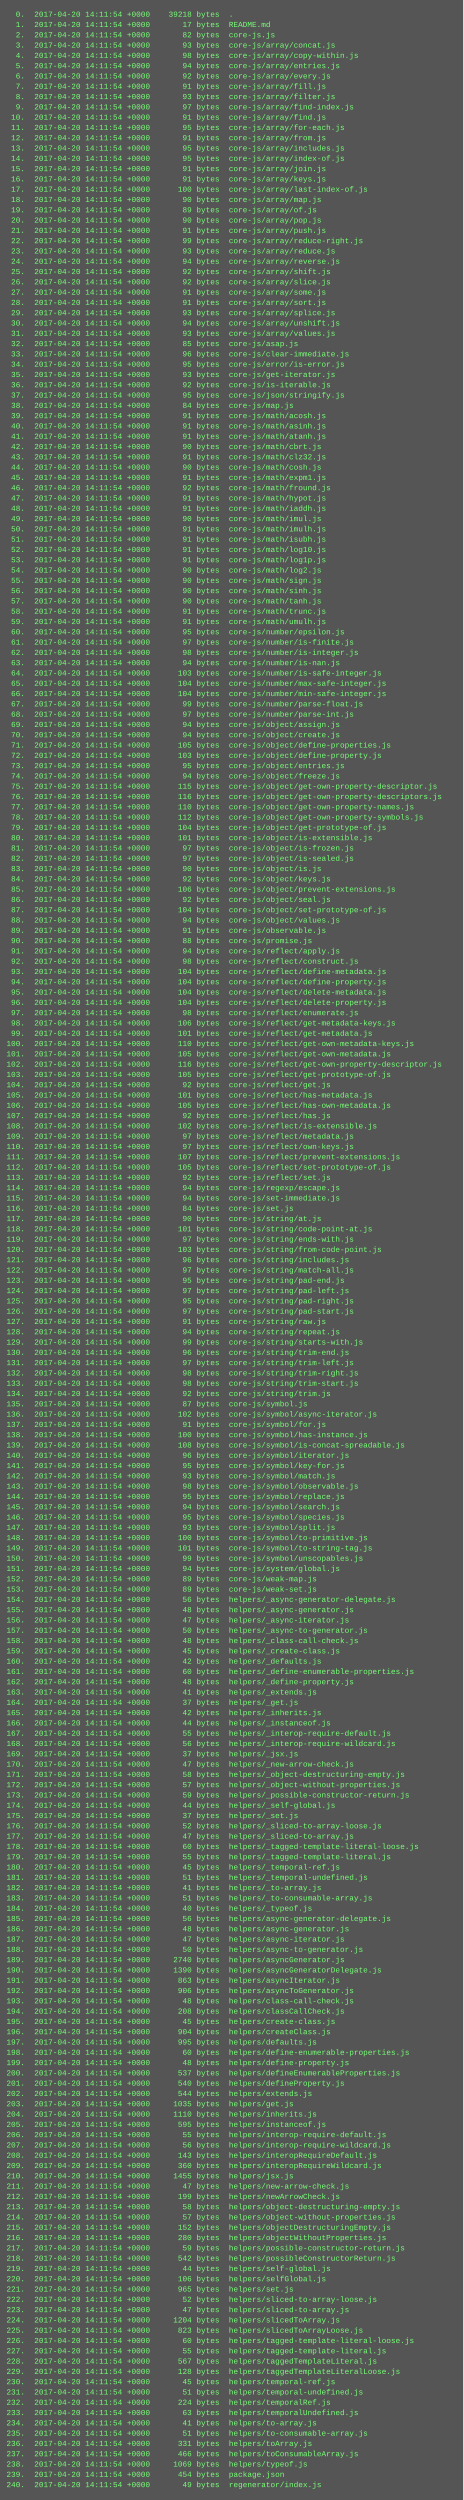
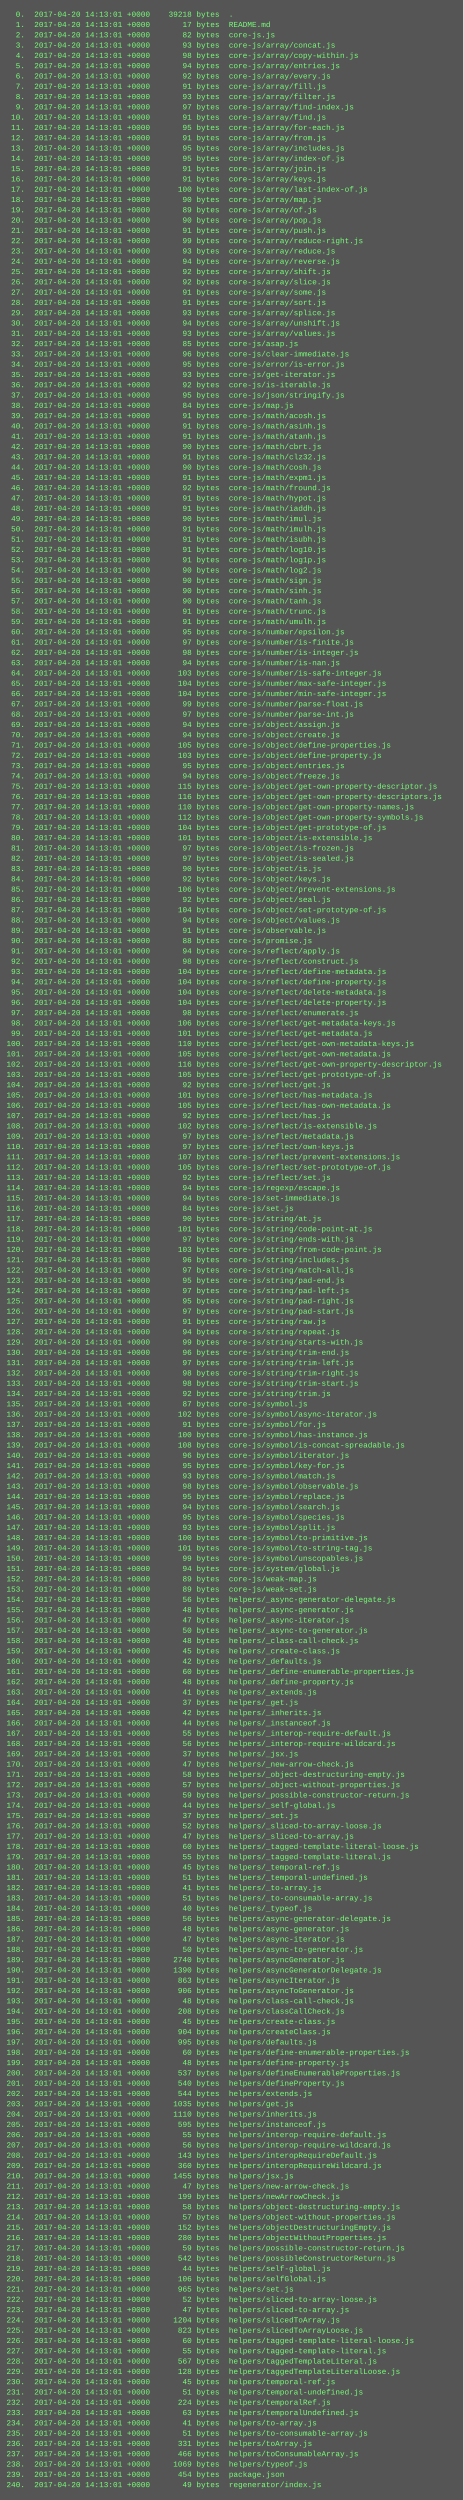
<svg xmlns="http://www.w3.org/2000/svg" height="3886" width="720">
  <rect height="3886" fill="#555" width="720" />
  <text fill="#7f7" font-family="Courier New" font-size="12" xml:space="preserve">
-     <tspan x="10" y="26">  0.  2017-04-20 14:11:54 +0000    39218 bytes  .</tspan>
-     <tspan x="10" y="42">  1.  2017-04-20 14:11:54 +0000       17 bytes  README.md</tspan>
-     <tspan x="10" y="58">  2.  2017-04-20 14:11:54 +0000       82 bytes  core-js.js</tspan>
-     <tspan x="10" y="74">  3.  2017-04-20 14:11:54 +0000       93 bytes  core-js/array/concat.js</tspan>
-     <tspan x="10" y="90">  4.  2017-04-20 14:11:54 +0000       98 bytes  core-js/array/copy-within.js</tspan>
-     <tspan x="10" y="106">  5.  2017-04-20 14:11:54 +0000       94 bytes  core-js/array/entries.js</tspan>
-     <tspan x="10" y="122">  6.  2017-04-20 14:11:54 +0000       92 bytes  core-js/array/every.js</tspan>
-     <tspan x="10" y="138">  7.  2017-04-20 14:11:54 +0000       91 bytes  core-js/array/fill.js</tspan>
-     <tspan x="10" y="154">  8.  2017-04-20 14:11:54 +0000       93 bytes  core-js/array/filter.js</tspan>
-     <tspan x="10" y="170">  9.  2017-04-20 14:11:54 +0000       97 bytes  core-js/array/find-index.js</tspan>
-     <tspan x="10" y="186"> 10.  2017-04-20 14:11:54 +0000       91 bytes  core-js/array/find.js</tspan>
-     <tspan x="10" y="202"> 11.  2017-04-20 14:11:54 +0000       95 bytes  core-js/array/for-each.js</tspan>
-     <tspan x="10" y="218"> 12.  2017-04-20 14:11:54 +0000       91 bytes  core-js/array/from.js</tspan>
-     <tspan x="10" y="234"> 13.  2017-04-20 14:11:54 +0000       95 bytes  core-js/array/includes.js</tspan>
-     <tspan x="10" y="250"> 14.  2017-04-20 14:11:54 +0000       95 bytes  core-js/array/index-of.js</tspan>
-     <tspan x="10" y="266"> 15.  2017-04-20 14:11:54 +0000       91 bytes  core-js/array/join.js</tspan>
-     <tspan x="10" y="282"> 16.  2017-04-20 14:11:54 +0000       91 bytes  core-js/array/keys.js</tspan>
-     <tspan x="10" y="298"> 17.  2017-04-20 14:11:54 +0000      100 bytes  core-js/array/last-index-of.js</tspan>
-     <tspan x="10" y="314"> 18.  2017-04-20 14:11:54 +0000       90 bytes  core-js/array/map.js</tspan>
-     <tspan x="10" y="330"> 19.  2017-04-20 14:11:54 +0000       89 bytes  core-js/array/of.js</tspan>
-     <tspan x="10" y="346"> 20.  2017-04-20 14:11:54 +0000       90 bytes  core-js/array/pop.js</tspan>
-     <tspan x="10" y="362"> 21.  2017-04-20 14:11:54 +0000       91 bytes  core-js/array/push.js</tspan>
-     <tspan x="10" y="378"> 22.  2017-04-20 14:11:54 +0000       99 bytes  core-js/array/reduce-right.js</tspan>
-     <tspan x="10" y="394"> 23.  2017-04-20 14:11:54 +0000       93 bytes  core-js/array/reduce.js</tspan>
-     <tspan x="10" y="410"> 24.  2017-04-20 14:11:54 +0000       94 bytes  core-js/array/reverse.js</tspan>
-     <tspan x="10" y="426"> 25.  2017-04-20 14:11:54 +0000       92 bytes  core-js/array/shift.js</tspan>
-     <tspan x="10" y="442"> 26.  2017-04-20 14:11:54 +0000       92 bytes  core-js/array/slice.js</tspan>
-     <tspan x="10" y="458"> 27.  2017-04-20 14:11:54 +0000       91 bytes  core-js/array/some.js</tspan>
-     <tspan x="10" y="474"> 28.  2017-04-20 14:11:54 +0000       91 bytes  core-js/array/sort.js</tspan>
-     <tspan x="10" y="490"> 29.  2017-04-20 14:11:54 +0000       93 bytes  core-js/array/splice.js</tspan>
-     <tspan x="10" y="506"> 30.  2017-04-20 14:11:54 +0000       94 bytes  core-js/array/unshift.js</tspan>
-     <tspan x="10" y="522"> 31.  2017-04-20 14:11:54 +0000       93 bytes  core-js/array/values.js</tspan>
-     <tspan x="10" y="538"> 32.  2017-04-20 14:11:54 +0000       85 bytes  core-js/asap.js</tspan>
-     <tspan x="10" y="554"> 33.  2017-04-20 14:11:54 +0000       96 bytes  core-js/clear-immediate.js</tspan>
-     <tspan x="10" y="570"> 34.  2017-04-20 14:11:54 +0000       95 bytes  core-js/error/is-error.js</tspan>
-     <tspan x="10" y="586"> 35.  2017-04-20 14:11:54 +0000       93 bytes  core-js/get-iterator.js</tspan>
-     <tspan x="10" y="602"> 36.  2017-04-20 14:11:54 +0000       92 bytes  core-js/is-iterable.js</tspan>
-     <tspan x="10" y="618"> 37.  2017-04-20 14:11:54 +0000       95 bytes  core-js/json/stringify.js</tspan>
-     <tspan x="10" y="634"> 38.  2017-04-20 14:11:54 +0000       84 bytes  core-js/map.js</tspan>
-     <tspan x="10" y="650"> 39.  2017-04-20 14:11:54 +0000       91 bytes  core-js/math/acosh.js</tspan>
-     <tspan x="10" y="666"> 40.  2017-04-20 14:11:54 +0000       91 bytes  core-js/math/asinh.js</tspan>
-     <tspan x="10" y="682"> 41.  2017-04-20 14:11:54 +0000       91 bytes  core-js/math/atanh.js</tspan>
-     <tspan x="10" y="698"> 42.  2017-04-20 14:11:54 +0000       90 bytes  core-js/math/cbrt.js</tspan>
-     <tspan x="10" y="714"> 43.  2017-04-20 14:11:54 +0000       91 bytes  core-js/math/clz32.js</tspan>
-     <tspan x="10" y="730"> 44.  2017-04-20 14:11:54 +0000       90 bytes  core-js/math/cosh.js</tspan>
-     <tspan x="10" y="746"> 45.  2017-04-20 14:11:54 +0000       91 bytes  core-js/math/expm1.js</tspan>
-     <tspan x="10" y="762"> 46.  2017-04-20 14:11:54 +0000       92 bytes  core-js/math/fround.js</tspan>
-     <tspan x="10" y="778"> 47.  2017-04-20 14:11:54 +0000       91 bytes  core-js/math/hypot.js</tspan>
-     <tspan x="10" y="794"> 48.  2017-04-20 14:11:54 +0000       91 bytes  core-js/math/iaddh.js</tspan>
-     <tspan x="10" y="810"> 49.  2017-04-20 14:11:54 +0000       90 bytes  core-js/math/imul.js</tspan>
-     <tspan x="10" y="826"> 50.  2017-04-20 14:11:54 +0000       91 bytes  core-js/math/imulh.js</tspan>
-     <tspan x="10" y="842"> 51.  2017-04-20 14:11:54 +0000       91 bytes  core-js/math/isubh.js</tspan>
-     <tspan x="10" y="858"> 52.  2017-04-20 14:11:54 +0000       91 bytes  core-js/math/log10.js</tspan>
-     <tspan x="10" y="874"> 53.  2017-04-20 14:11:54 +0000       91 bytes  core-js/math/log1p.js</tspan>
-     <tspan x="10" y="890"> 54.  2017-04-20 14:11:54 +0000       90 bytes  core-js/math/log2.js</tspan>
-     <tspan x="10" y="906"> 55.  2017-04-20 14:11:54 +0000       90 bytes  core-js/math/sign.js</tspan>
-     <tspan x="10" y="922"> 56.  2017-04-20 14:11:54 +0000       90 bytes  core-js/math/sinh.js</tspan>
-     <tspan x="10" y="938"> 57.  2017-04-20 14:11:54 +0000       90 bytes  core-js/math/tanh.js</tspan>
-     <tspan x="10" y="954"> 58.  2017-04-20 14:11:54 +0000       91 bytes  core-js/math/trunc.js</tspan>
-     <tspan x="10" y="970"> 59.  2017-04-20 14:11:54 +0000       91 bytes  core-js/math/umulh.js</tspan>
-     <tspan x="10" y="986"> 60.  2017-04-20 14:11:54 +0000       95 bytes  core-js/number/epsilon.js</tspan>
-     <tspan x="10" y="1002"> 61.  2017-04-20 14:11:54 +0000       97 bytes  core-js/number/is-finite.js</tspan>
-     <tspan x="10" y="1018"> 62.  2017-04-20 14:11:54 +0000       98 bytes  core-js/number/is-integer.js</tspan>
-     <tspan x="10" y="1034"> 63.  2017-04-20 14:11:54 +0000       94 bytes  core-js/number/is-nan.js</tspan>
-     <tspan x="10" y="1050"> 64.  2017-04-20 14:11:54 +0000      103 bytes  core-js/number/is-safe-integer.js</tspan>
-     <tspan x="10" y="1066"> 65.  2017-04-20 14:11:54 +0000      104 bytes  core-js/number/max-safe-integer.js</tspan>
-     <tspan x="10" y="1082"> 66.  2017-04-20 14:11:54 +0000      104 bytes  core-js/number/min-safe-integer.js</tspan>
-     <tspan x="10" y="1098"> 67.  2017-04-20 14:11:54 +0000       99 bytes  core-js/number/parse-float.js</tspan>
-     <tspan x="10" y="1114"> 68.  2017-04-20 14:11:54 +0000       97 bytes  core-js/number/parse-int.js</tspan>
-     <tspan x="10" y="1130"> 69.  2017-04-20 14:11:54 +0000       94 bytes  core-js/object/assign.js</tspan>
-     <tspan x="10" y="1146"> 70.  2017-04-20 14:11:54 +0000       94 bytes  core-js/object/create.js</tspan>
-     <tspan x="10" y="1162"> 71.  2017-04-20 14:11:54 +0000      105 bytes  core-js/object/define-properties.js</tspan>
-     <tspan x="10" y="1178"> 72.  2017-04-20 14:11:54 +0000      103 bytes  core-js/object/define-property.js</tspan>
-     <tspan x="10" y="1194"> 73.  2017-04-20 14:11:54 +0000       95 bytes  core-js/object/entries.js</tspan>
-     <tspan x="10" y="1210"> 74.  2017-04-20 14:11:54 +0000       94 bytes  core-js/object/freeze.js</tspan>
-     <tspan x="10" y="1226"> 75.  2017-04-20 14:11:54 +0000      115 bytes  core-js/object/get-own-property-descriptor.js</tspan>
-     <tspan x="10" y="1242"> 76.  2017-04-20 14:11:54 +0000      116 bytes  core-js/object/get-own-property-descriptors.js</tspan>
-     <tspan x="10" y="1258"> 77.  2017-04-20 14:11:54 +0000      110 bytes  core-js/object/get-own-property-names.js</tspan>
-     <tspan x="10" y="1274"> 78.  2017-04-20 14:11:54 +0000      112 bytes  core-js/object/get-own-property-symbols.js</tspan>
-     <tspan x="10" y="1290"> 79.  2017-04-20 14:11:54 +0000      104 bytes  core-js/object/get-prototype-of.js</tspan>
-     <tspan x="10" y="1306"> 80.  2017-04-20 14:11:54 +0000      101 bytes  core-js/object/is-extensible.js</tspan>
-     <tspan x="10" y="1322"> 81.  2017-04-20 14:11:54 +0000       97 bytes  core-js/object/is-frozen.js</tspan>
-     <tspan x="10" y="1338"> 82.  2017-04-20 14:11:54 +0000       97 bytes  core-js/object/is-sealed.js</tspan>
-     <tspan x="10" y="1354"> 83.  2017-04-20 14:11:54 +0000       90 bytes  core-js/object/is.js</tspan>
-     <tspan x="10" y="1370"> 84.  2017-04-20 14:11:54 +0000       92 bytes  core-js/object/keys.js</tspan>
-     <tspan x="10" y="1386"> 85.  2017-04-20 14:11:54 +0000      106 bytes  core-js/object/prevent-extensions.js</tspan>
-     <tspan x="10" y="1402"> 86.  2017-04-20 14:11:54 +0000       92 bytes  core-js/object/seal.js</tspan>
-     <tspan x="10" y="1418"> 87.  2017-04-20 14:11:54 +0000      104 bytes  core-js/object/set-prototype-of.js</tspan>
-     <tspan x="10" y="1434"> 88.  2017-04-20 14:11:54 +0000       94 bytes  core-js/object/values.js</tspan>
-     <tspan x="10" y="1450"> 89.  2017-04-20 14:11:54 +0000       91 bytes  core-js/observable.js</tspan>
-     <tspan x="10" y="1466"> 90.  2017-04-20 14:11:54 +0000       88 bytes  core-js/promise.js</tspan>
-     <tspan x="10" y="1482"> 91.  2017-04-20 14:11:54 +0000       94 bytes  core-js/reflect/apply.js</tspan>
-     <tspan x="10" y="1498"> 92.  2017-04-20 14:11:54 +0000       98 bytes  core-js/reflect/construct.js</tspan>
-     <tspan x="10" y="1514"> 93.  2017-04-20 14:11:54 +0000      104 bytes  core-js/reflect/define-metadata.js</tspan>
-     <tspan x="10" y="1530"> 94.  2017-04-20 14:11:54 +0000      104 bytes  core-js/reflect/define-property.js</tspan>
-     <tspan x="10" y="1546"> 95.  2017-04-20 14:11:54 +0000      104 bytes  core-js/reflect/delete-metadata.js</tspan>
-     <tspan x="10" y="1562"> 96.  2017-04-20 14:11:54 +0000      104 bytes  core-js/reflect/delete-property.js</tspan>
-     <tspan x="10" y="1578"> 97.  2017-04-20 14:11:54 +0000       98 bytes  core-js/reflect/enumerate.js</tspan>
-     <tspan x="10" y="1594"> 98.  2017-04-20 14:11:54 +0000      106 bytes  core-js/reflect/get-metadata-keys.js</tspan>
-     <tspan x="10" y="1610"> 99.  2017-04-20 14:11:54 +0000      101 bytes  core-js/reflect/get-metadata.js</tspan>
-     <tspan x="10" y="1626">100.  2017-04-20 14:11:54 +0000      110 bytes  core-js/reflect/get-own-metadata-keys.js</tspan>
-     <tspan x="10" y="1642">101.  2017-04-20 14:11:54 +0000      105 bytes  core-js/reflect/get-own-metadata.js</tspan>
-     <tspan x="10" y="1658">102.  2017-04-20 14:11:54 +0000      116 bytes  core-js/reflect/get-own-property-descriptor.js</tspan>
-     <tspan x="10" y="1674">103.  2017-04-20 14:11:54 +0000      105 bytes  core-js/reflect/get-prototype-of.js</tspan>
-     <tspan x="10" y="1690">104.  2017-04-20 14:11:54 +0000       92 bytes  core-js/reflect/get.js</tspan>
-     <tspan x="10" y="1706">105.  2017-04-20 14:11:54 +0000      101 bytes  core-js/reflect/has-metadata.js</tspan>
-     <tspan x="10" y="1722">106.  2017-04-20 14:11:54 +0000      105 bytes  core-js/reflect/has-own-metadata.js</tspan>
-     <tspan x="10" y="1738">107.  2017-04-20 14:11:54 +0000       92 bytes  core-js/reflect/has.js</tspan>
-     <tspan x="10" y="1754">108.  2017-04-20 14:11:54 +0000      102 bytes  core-js/reflect/is-extensible.js</tspan>
-     <tspan x="10" y="1770">109.  2017-04-20 14:11:54 +0000       97 bytes  core-js/reflect/metadata.js</tspan>
-     <tspan x="10" y="1786">110.  2017-04-20 14:11:54 +0000       97 bytes  core-js/reflect/own-keys.js</tspan>
-     <tspan x="10" y="1802">111.  2017-04-20 14:11:54 +0000      107 bytes  core-js/reflect/prevent-extensions.js</tspan>
-     <tspan x="10" y="1818">112.  2017-04-20 14:11:54 +0000      105 bytes  core-js/reflect/set-prototype-of.js</tspan>
-     <tspan x="10" y="1834">113.  2017-04-20 14:11:54 +0000       92 bytes  core-js/reflect/set.js</tspan>
-     <tspan x="10" y="1850">114.  2017-04-20 14:11:54 +0000       94 bytes  core-js/regexp/escape.js</tspan>
-     <tspan x="10" y="1866">115.  2017-04-20 14:11:54 +0000       94 bytes  core-js/set-immediate.js</tspan>
-     <tspan x="10" y="1882">116.  2017-04-20 14:11:54 +0000       84 bytes  core-js/set.js</tspan>
-     <tspan x="10" y="1898">117.  2017-04-20 14:11:54 +0000       90 bytes  core-js/string/at.js</tspan>
-     <tspan x="10" y="1914">118.  2017-04-20 14:11:54 +0000      101 bytes  core-js/string/code-point-at.js</tspan>
-     <tspan x="10" y="1930">119.  2017-04-20 14:11:54 +0000       97 bytes  core-js/string/ends-with.js</tspan>
-     <tspan x="10" y="1946">120.  2017-04-20 14:11:54 +0000      103 bytes  core-js/string/from-code-point.js</tspan>
-     <tspan x="10" y="1962">121.  2017-04-20 14:11:54 +0000       96 bytes  core-js/string/includes.js</tspan>
-     <tspan x="10" y="1978">122.  2017-04-20 14:11:54 +0000       97 bytes  core-js/string/match-all.js</tspan>
-     <tspan x="10" y="1994">123.  2017-04-20 14:11:54 +0000       95 bytes  core-js/string/pad-end.js</tspan>
-     <tspan x="10" y="2010">124.  2017-04-20 14:11:54 +0000       97 bytes  core-js/string/pad-left.js</tspan>
-     <tspan x="10" y="2026">125.  2017-04-20 14:11:54 +0000       95 bytes  core-js/string/pad-right.js</tspan>
-     <tspan x="10" y="2042">126.  2017-04-20 14:11:54 +0000       97 bytes  core-js/string/pad-start.js</tspan>
-     <tspan x="10" y="2058">127.  2017-04-20 14:11:54 +0000       91 bytes  core-js/string/raw.js</tspan>
-     <tspan x="10" y="2074">128.  2017-04-20 14:11:54 +0000       94 bytes  core-js/string/repeat.js</tspan>
-     <tspan x="10" y="2090">129.  2017-04-20 14:11:54 +0000       99 bytes  core-js/string/starts-with.js</tspan>
-     <tspan x="10" y="2106">130.  2017-04-20 14:11:54 +0000       96 bytes  core-js/string/trim-end.js</tspan>
-     <tspan x="10" y="2122">131.  2017-04-20 14:11:54 +0000       97 bytes  core-js/string/trim-left.js</tspan>
-     <tspan x="10" y="2138">132.  2017-04-20 14:11:54 +0000       98 bytes  core-js/string/trim-right.js</tspan>
-     <tspan x="10" y="2154">133.  2017-04-20 14:11:54 +0000       98 bytes  core-js/string/trim-start.js</tspan>
-     <tspan x="10" y="2170">134.  2017-04-20 14:11:54 +0000       92 bytes  core-js/string/trim.js</tspan>
-     <tspan x="10" y="2186">135.  2017-04-20 14:11:54 +0000       87 bytes  core-js/symbol.js</tspan>
-     <tspan x="10" y="2202">136.  2017-04-20 14:11:54 +0000      102 bytes  core-js/symbol/async-iterator.js</tspan>
-     <tspan x="10" y="2218">137.  2017-04-20 14:11:54 +0000       91 bytes  core-js/symbol/for.js</tspan>
-     <tspan x="10" y="2234">138.  2017-04-20 14:11:54 +0000      100 bytes  core-js/symbol/has-instance.js</tspan>
-     <tspan x="10" y="2250">139.  2017-04-20 14:11:54 +0000      108 bytes  core-js/symbol/is-concat-spreadable.js</tspan>
-     <tspan x="10" y="2266">140.  2017-04-20 14:11:54 +0000       96 bytes  core-js/symbol/iterator.js</tspan>
-     <tspan x="10" y="2282">141.  2017-04-20 14:11:54 +0000       95 bytes  core-js/symbol/key-for.js</tspan>
-     <tspan x="10" y="2298">142.  2017-04-20 14:11:54 +0000       93 bytes  core-js/symbol/match.js</tspan>
-     <tspan x="10" y="2314">143.  2017-04-20 14:11:54 +0000       98 bytes  core-js/symbol/observable.js</tspan>
-     <tspan x="10" y="2330">144.  2017-04-20 14:11:54 +0000       95 bytes  core-js/symbol/replace.js</tspan>
-     <tspan x="10" y="2346">145.  2017-04-20 14:11:54 +0000       94 bytes  core-js/symbol/search.js</tspan>
-     <tspan x="10" y="2362">146.  2017-04-20 14:11:54 +0000       95 bytes  core-js/symbol/species.js</tspan>
-     <tspan x="10" y="2378">147.  2017-04-20 14:11:54 +0000       93 bytes  core-js/symbol/split.js</tspan>
-     <tspan x="10" y="2394">148.  2017-04-20 14:11:54 +0000      100 bytes  core-js/symbol/to-primitive.js</tspan>
-     <tspan x="10" y="2410">149.  2017-04-20 14:11:54 +0000      101 bytes  core-js/symbol/to-string-tag.js</tspan>
-     <tspan x="10" y="2426">150.  2017-04-20 14:11:54 +0000       99 bytes  core-js/symbol/unscopables.js</tspan>
-     <tspan x="10" y="2442">151.  2017-04-20 14:11:54 +0000       94 bytes  core-js/system/global.js</tspan>
-     <tspan x="10" y="2458">152.  2017-04-20 14:11:54 +0000       89 bytes  core-js/weak-map.js</tspan>
-     <tspan x="10" y="2474">153.  2017-04-20 14:11:54 +0000       89 bytes  core-js/weak-set.js</tspan>
-     <tspan x="10" y="2490">154.  2017-04-20 14:11:54 +0000       56 bytes  helpers/_async-generator-delegate.js</tspan>
-     <tspan x="10" y="2506">155.  2017-04-20 14:11:54 +0000       48 bytes  helpers/_async-generator.js</tspan>
-     <tspan x="10" y="2522">156.  2017-04-20 14:11:54 +0000       47 bytes  helpers/_async-iterator.js</tspan>
-     <tspan x="10" y="2538">157.  2017-04-20 14:11:54 +0000       50 bytes  helpers/_async-to-generator.js</tspan>
-     <tspan x="10" y="2554">158.  2017-04-20 14:11:54 +0000       48 bytes  helpers/_class-call-check.js</tspan>
-     <tspan x="10" y="2570">159.  2017-04-20 14:11:54 +0000       45 bytes  helpers/_create-class.js</tspan>
-     <tspan x="10" y="2586">160.  2017-04-20 14:11:54 +0000       42 bytes  helpers/_defaults.js</tspan>
-     <tspan x="10" y="2602">161.  2017-04-20 14:11:54 +0000       60 bytes  helpers/_define-enumerable-properties.js</tspan>
-     <tspan x="10" y="2618">162.  2017-04-20 14:11:54 +0000       48 bytes  helpers/_define-property.js</tspan>
-     <tspan x="10" y="2634">163.  2017-04-20 14:11:54 +0000       41 bytes  helpers/_extends.js</tspan>
-     <tspan x="10" y="2650">164.  2017-04-20 14:11:54 +0000       37 bytes  helpers/_get.js</tspan>
-     <tspan x="10" y="2666">165.  2017-04-20 14:11:54 +0000       42 bytes  helpers/_inherits.js</tspan>
-     <tspan x="10" y="2682">166.  2017-04-20 14:11:54 +0000       44 bytes  helpers/_instanceof.js</tspan>
-     <tspan x="10" y="2698">167.  2017-04-20 14:11:54 +0000       55 bytes  helpers/_interop-require-default.js</tspan>
-     <tspan x="10" y="2714">168.  2017-04-20 14:11:54 +0000       56 bytes  helpers/_interop-require-wildcard.js</tspan>
-     <tspan x="10" y="2730">169.  2017-04-20 14:11:54 +0000       37 bytes  helpers/_jsx.js</tspan>
-     <tspan x="10" y="2746">170.  2017-04-20 14:11:54 +0000       47 bytes  helpers/_new-arrow-check.js</tspan>
-     <tspan x="10" y="2762">171.  2017-04-20 14:11:54 +0000       58 bytes  helpers/_object-destructuring-empty.js</tspan>
-     <tspan x="10" y="2778">172.  2017-04-20 14:11:54 +0000       57 bytes  helpers/_object-without-properties.js</tspan>
-     <tspan x="10" y="2794">173.  2017-04-20 14:11:54 +0000       59 bytes  helpers/_possible-constructor-return.js</tspan>
-     <tspan x="10" y="2810">174.  2017-04-20 14:11:54 +0000       44 bytes  helpers/_self-global.js</tspan>
-     <tspan x="10" y="2826">175.  2017-04-20 14:11:54 +0000       37 bytes  helpers/_set.js</tspan>
-     <tspan x="10" y="2842">176.  2017-04-20 14:11:54 +0000       52 bytes  helpers/_sliced-to-array-loose.js</tspan>
-     <tspan x="10" y="2858">177.  2017-04-20 14:11:54 +0000       47 bytes  helpers/_sliced-to-array.js</tspan>
-     <tspan x="10" y="2874">178.  2017-04-20 14:11:54 +0000       60 bytes  helpers/_tagged-template-literal-loose.js</tspan>
-     <tspan x="10" y="2890">179.  2017-04-20 14:11:54 +0000       55 bytes  helpers/_tagged-template-literal.js</tspan>
-     <tspan x="10" y="2906">180.  2017-04-20 14:11:54 +0000       45 bytes  helpers/_temporal-ref.js</tspan>
-     <tspan x="10" y="2922">181.  2017-04-20 14:11:54 +0000       51 bytes  helpers/_temporal-undefined.js</tspan>
-     <tspan x="10" y="2938">182.  2017-04-20 14:11:54 +0000       41 bytes  helpers/_to-array.js</tspan>
-     <tspan x="10" y="2954">183.  2017-04-20 14:11:54 +0000       51 bytes  helpers/_to-consumable-array.js</tspan>
-     <tspan x="10" y="2970">184.  2017-04-20 14:11:54 +0000       40 bytes  helpers/_typeof.js</tspan>
-     <tspan x="10" y="2986">185.  2017-04-20 14:11:54 +0000       56 bytes  helpers/async-generator-delegate.js</tspan>
-     <tspan x="10" y="3002">186.  2017-04-20 14:11:54 +0000       48 bytes  helpers/async-generator.js</tspan>
-     <tspan x="10" y="3018">187.  2017-04-20 14:11:54 +0000       47 bytes  helpers/async-iterator.js</tspan>
-     <tspan x="10" y="3034">188.  2017-04-20 14:11:54 +0000       50 bytes  helpers/async-to-generator.js</tspan>
-     <tspan x="10" y="3050">189.  2017-04-20 14:11:54 +0000     2740 bytes  helpers/asyncGenerator.js</tspan>
-     <tspan x="10" y="3066">190.  2017-04-20 14:11:54 +0000     1390 bytes  helpers/asyncGeneratorDelegate.js</tspan>
-     <tspan x="10" y="3082">191.  2017-04-20 14:11:54 +0000      863 bytes  helpers/asyncIterator.js</tspan>
-     <tspan x="10" y="3098">192.  2017-04-20 14:11:54 +0000      906 bytes  helpers/asyncToGenerator.js</tspan>
-     <tspan x="10" y="3114">193.  2017-04-20 14:11:54 +0000       48 bytes  helpers/class-call-check.js</tspan>
-     <tspan x="10" y="3130">194.  2017-04-20 14:11:54 +0000      208 bytes  helpers/classCallCheck.js</tspan>
-     <tspan x="10" y="3146">195.  2017-04-20 14:11:54 +0000       45 bytes  helpers/create-class.js</tspan>
-     <tspan x="10" y="3162">196.  2017-04-20 14:11:54 +0000      904 bytes  helpers/createClass.js</tspan>
-     <tspan x="10" y="3178">197.  2017-04-20 14:11:54 +0000      995 bytes  helpers/defaults.js</tspan>
-     <tspan x="10" y="3194">198.  2017-04-20 14:11:54 +0000       60 bytes  helpers/define-enumerable-properties.js</tspan>
-     <tspan x="10" y="3210">199.  2017-04-20 14:11:54 +0000       48 bytes  helpers/define-property.js</tspan>
-     <tspan x="10" y="3226">200.  2017-04-20 14:11:54 +0000      537 bytes  helpers/defineEnumerableProperties.js</tspan>
-     <tspan x="10" y="3242">201.  2017-04-20 14:11:54 +0000      540 bytes  helpers/defineProperty.js</tspan>
-     <tspan x="10" y="3258">202.  2017-04-20 14:11:54 +0000      544 bytes  helpers/extends.js</tspan>
-     <tspan x="10" y="3274">203.  2017-04-20 14:11:54 +0000     1035 bytes  helpers/get.js</tspan>
-     <tspan x="10" y="3290">204.  2017-04-20 14:11:54 +0000     1110 bytes  helpers/inherits.js</tspan>
-     <tspan x="10" y="3306">205.  2017-04-20 14:11:54 +0000      595 bytes  helpers/instanceof.js</tspan>
-     <tspan x="10" y="3322">206.  2017-04-20 14:11:54 +0000       55 bytes  helpers/interop-require-default.js</tspan>
-     <tspan x="10" y="3338">207.  2017-04-20 14:11:54 +0000       56 bytes  helpers/interop-require-wildcard.js</tspan>
-     <tspan x="10" y="3354">208.  2017-04-20 14:11:54 +0000      143 bytes  helpers/interopRequireDefault.js</tspan>
-     <tspan x="10" y="3370">209.  2017-04-20 14:11:54 +0000      360 bytes  helpers/interopRequireWildcard.js</tspan>
-     <tspan x="10" y="3386">210.  2017-04-20 14:11:54 +0000     1455 bytes  helpers/jsx.js</tspan>
-     <tspan x="10" y="3402">211.  2017-04-20 14:11:54 +0000       47 bytes  helpers/new-arrow-check.js</tspan>
-     <tspan x="10" y="3418">212.  2017-04-20 14:11:54 +0000      199 bytes  helpers/newArrowCheck.js</tspan>
-     <tspan x="10" y="3434">213.  2017-04-20 14:11:54 +0000       58 bytes  helpers/object-destructuring-empty.js</tspan>
-     <tspan x="10" y="3450">214.  2017-04-20 14:11:54 +0000       57 bytes  helpers/object-without-properties.js</tspan>
-     <tspan x="10" y="3466">215.  2017-04-20 14:11:54 +0000      152 bytes  helpers/objectDestructuringEmpty.js</tspan>
-     <tspan x="10" y="3482">216.  2017-04-20 14:11:54 +0000      280 bytes  helpers/objectWithoutProperties.js</tspan>
-     <tspan x="10" y="3498">217.  2017-04-20 14:11:54 +0000       59 bytes  helpers/possible-constructor-return.js</tspan>
-     <tspan x="10" y="3514">218.  2017-04-20 14:11:54 +0000      542 bytes  helpers/possibleConstructorReturn.js</tspan>
-     <tspan x="10" y="3530">219.  2017-04-20 14:11:54 +0000       44 bytes  helpers/self-global.js</tspan>
-     <tspan x="10" y="3546">220.  2017-04-20 14:11:54 +0000      106 bytes  helpers/selfGlobal.js</tspan>
-     <tspan x="10" y="3562">221.  2017-04-20 14:11:54 +0000      965 bytes  helpers/set.js</tspan>
-     <tspan x="10" y="3578">222.  2017-04-20 14:11:54 +0000       52 bytes  helpers/sliced-to-array-loose.js</tspan>
-     <tspan x="10" y="3594">223.  2017-04-20 14:11:54 +0000       47 bytes  helpers/sliced-to-array.js</tspan>
-     <tspan x="10" y="3610">224.  2017-04-20 14:11:54 +0000     1204 bytes  helpers/slicedToArray.js</tspan>
-     <tspan x="10" y="3626">225.  2017-04-20 14:11:54 +0000      823 bytes  helpers/slicedToArrayLoose.js</tspan>
-     <tspan x="10" y="3642">226.  2017-04-20 14:11:54 +0000       60 bytes  helpers/tagged-template-literal-loose.js</tspan>
-     <tspan x="10" y="3658">227.  2017-04-20 14:11:54 +0000       55 bytes  helpers/tagged-template-literal.js</tspan>
-     <tspan x="10" y="3674">228.  2017-04-20 14:11:54 +0000      567 bytes  helpers/taggedTemplateLiteral.js</tspan>
-     <tspan x="10" y="3690">229.  2017-04-20 14:11:54 +0000      128 bytes  helpers/taggedTemplateLiteralLoose.js</tspan>
-     <tspan x="10" y="3706">230.  2017-04-20 14:11:54 +0000       45 bytes  helpers/temporal-ref.js</tspan>
-     <tspan x="10" y="3722">231.  2017-04-20 14:11:54 +0000       51 bytes  helpers/temporal-undefined.js</tspan>
-     <tspan x="10" y="3738">232.  2017-04-20 14:11:54 +0000      224 bytes  helpers/temporalRef.js</tspan>
-     <tspan x="10" y="3754">233.  2017-04-20 14:11:54 +0000       63 bytes  helpers/temporalUndefined.js</tspan>
-     <tspan x="10" y="3770">234.  2017-04-20 14:11:54 +0000       41 bytes  helpers/to-array.js</tspan>
-     <tspan x="10" y="3786">235.  2017-04-20 14:11:54 +0000       51 bytes  helpers/to-consumable-array.js</tspan>
-     <tspan x="10" y="3802">236.  2017-04-20 14:11:54 +0000      331 bytes  helpers/toArray.js</tspan>
-     <tspan x="10" y="3818">237.  2017-04-20 14:11:54 +0000      466 bytes  helpers/toConsumableArray.js</tspan>
-     <tspan x="10" y="3834">238.  2017-04-20 14:11:54 +0000     1069 bytes  helpers/typeof.js</tspan>
-     <tspan x="10" y="3850">239.  2017-04-20 14:11:54 +0000      454 bytes  package.json</tspan>
-     <tspan x="10" y="3866">240.  2017-04-20 14:11:54 +0000       49 bytes  regenerator/index.js</tspan>
+     <tspan x="10" y="26">  0.  2017-04-20 14:13:01 +0000    39218 bytes  .</tspan>
+     <tspan x="10" y="42">  1.  2017-04-20 14:13:01 +0000       17 bytes  README.md</tspan>
+     <tspan x="10" y="58">  2.  2017-04-20 14:13:01 +0000       82 bytes  core-js.js</tspan>
+     <tspan x="10" y="74">  3.  2017-04-20 14:13:01 +0000       93 bytes  core-js/array/concat.js</tspan>
+     <tspan x="10" y="90">  4.  2017-04-20 14:13:01 +0000       98 bytes  core-js/array/copy-within.js</tspan>
+     <tspan x="10" y="106">  5.  2017-04-20 14:13:01 +0000       94 bytes  core-js/array/entries.js</tspan>
+     <tspan x="10" y="122">  6.  2017-04-20 14:13:01 +0000       92 bytes  core-js/array/every.js</tspan>
+     <tspan x="10" y="138">  7.  2017-04-20 14:13:01 +0000       91 bytes  core-js/array/fill.js</tspan>
+     <tspan x="10" y="154">  8.  2017-04-20 14:13:01 +0000       93 bytes  core-js/array/filter.js</tspan>
+     <tspan x="10" y="170">  9.  2017-04-20 14:13:01 +0000       97 bytes  core-js/array/find-index.js</tspan>
+     <tspan x="10" y="186"> 10.  2017-04-20 14:13:01 +0000       91 bytes  core-js/array/find.js</tspan>
+     <tspan x="10" y="202"> 11.  2017-04-20 14:13:01 +0000       95 bytes  core-js/array/for-each.js</tspan>
+     <tspan x="10" y="218"> 12.  2017-04-20 14:13:01 +0000       91 bytes  core-js/array/from.js</tspan>
+     <tspan x="10" y="234"> 13.  2017-04-20 14:13:01 +0000       95 bytes  core-js/array/includes.js</tspan>
+     <tspan x="10" y="250"> 14.  2017-04-20 14:13:01 +0000       95 bytes  core-js/array/index-of.js</tspan>
+     <tspan x="10" y="266"> 15.  2017-04-20 14:13:01 +0000       91 bytes  core-js/array/join.js</tspan>
+     <tspan x="10" y="282"> 16.  2017-04-20 14:13:01 +0000       91 bytes  core-js/array/keys.js</tspan>
+     <tspan x="10" y="298"> 17.  2017-04-20 14:13:01 +0000      100 bytes  core-js/array/last-index-of.js</tspan>
+     <tspan x="10" y="314"> 18.  2017-04-20 14:13:01 +0000       90 bytes  core-js/array/map.js</tspan>
+     <tspan x="10" y="330"> 19.  2017-04-20 14:13:01 +0000       89 bytes  core-js/array/of.js</tspan>
+     <tspan x="10" y="346"> 20.  2017-04-20 14:13:01 +0000       90 bytes  core-js/array/pop.js</tspan>
+     <tspan x="10" y="362"> 21.  2017-04-20 14:13:01 +0000       91 bytes  core-js/array/push.js</tspan>
+     <tspan x="10" y="378"> 22.  2017-04-20 14:13:01 +0000       99 bytes  core-js/array/reduce-right.js</tspan>
+     <tspan x="10" y="394"> 23.  2017-04-20 14:13:01 +0000       93 bytes  core-js/array/reduce.js</tspan>
+     <tspan x="10" y="410"> 24.  2017-04-20 14:13:01 +0000       94 bytes  core-js/array/reverse.js</tspan>
+     <tspan x="10" y="426"> 25.  2017-04-20 14:13:01 +0000       92 bytes  core-js/array/shift.js</tspan>
+     <tspan x="10" y="442"> 26.  2017-04-20 14:13:01 +0000       92 bytes  core-js/array/slice.js</tspan>
+     <tspan x="10" y="458"> 27.  2017-04-20 14:13:01 +0000       91 bytes  core-js/array/some.js</tspan>
+     <tspan x="10" y="474"> 28.  2017-04-20 14:13:01 +0000       91 bytes  core-js/array/sort.js</tspan>
+     <tspan x="10" y="490"> 29.  2017-04-20 14:13:01 +0000       93 bytes  core-js/array/splice.js</tspan>
+     <tspan x="10" y="506"> 30.  2017-04-20 14:13:01 +0000       94 bytes  core-js/array/unshift.js</tspan>
+     <tspan x="10" y="522"> 31.  2017-04-20 14:13:01 +0000       93 bytes  core-js/array/values.js</tspan>
+     <tspan x="10" y="538"> 32.  2017-04-20 14:13:01 +0000       85 bytes  core-js/asap.js</tspan>
+     <tspan x="10" y="554"> 33.  2017-04-20 14:13:01 +0000       96 bytes  core-js/clear-immediate.js</tspan>
+     <tspan x="10" y="570"> 34.  2017-04-20 14:13:01 +0000       95 bytes  core-js/error/is-error.js</tspan>
+     <tspan x="10" y="586"> 35.  2017-04-20 14:13:01 +0000       93 bytes  core-js/get-iterator.js</tspan>
+     <tspan x="10" y="602"> 36.  2017-04-20 14:13:01 +0000       92 bytes  core-js/is-iterable.js</tspan>
+     <tspan x="10" y="618"> 37.  2017-04-20 14:13:01 +0000       95 bytes  core-js/json/stringify.js</tspan>
+     <tspan x="10" y="634"> 38.  2017-04-20 14:13:01 +0000       84 bytes  core-js/map.js</tspan>
+     <tspan x="10" y="650"> 39.  2017-04-20 14:13:01 +0000       91 bytes  core-js/math/acosh.js</tspan>
+     <tspan x="10" y="666"> 40.  2017-04-20 14:13:01 +0000       91 bytes  core-js/math/asinh.js</tspan>
+     <tspan x="10" y="682"> 41.  2017-04-20 14:13:01 +0000       91 bytes  core-js/math/atanh.js</tspan>
+     <tspan x="10" y="698"> 42.  2017-04-20 14:13:01 +0000       90 bytes  core-js/math/cbrt.js</tspan>
+     <tspan x="10" y="714"> 43.  2017-04-20 14:13:01 +0000       91 bytes  core-js/math/clz32.js</tspan>
+     <tspan x="10" y="730"> 44.  2017-04-20 14:13:01 +0000       90 bytes  core-js/math/cosh.js</tspan>
+     <tspan x="10" y="746"> 45.  2017-04-20 14:13:01 +0000       91 bytes  core-js/math/expm1.js</tspan>
+     <tspan x="10" y="762"> 46.  2017-04-20 14:13:01 +0000       92 bytes  core-js/math/fround.js</tspan>
+     <tspan x="10" y="778"> 47.  2017-04-20 14:13:01 +0000       91 bytes  core-js/math/hypot.js</tspan>
+     <tspan x="10" y="794"> 48.  2017-04-20 14:13:01 +0000       91 bytes  core-js/math/iaddh.js</tspan>
+     <tspan x="10" y="810"> 49.  2017-04-20 14:13:01 +0000       90 bytes  core-js/math/imul.js</tspan>
+     <tspan x="10" y="826"> 50.  2017-04-20 14:13:01 +0000       91 bytes  core-js/math/imulh.js</tspan>
+     <tspan x="10" y="842"> 51.  2017-04-20 14:13:01 +0000       91 bytes  core-js/math/isubh.js</tspan>
+     <tspan x="10" y="858"> 52.  2017-04-20 14:13:01 +0000       91 bytes  core-js/math/log10.js</tspan>
+     <tspan x="10" y="874"> 53.  2017-04-20 14:13:01 +0000       91 bytes  core-js/math/log1p.js</tspan>
+     <tspan x="10" y="890"> 54.  2017-04-20 14:13:01 +0000       90 bytes  core-js/math/log2.js</tspan>
+     <tspan x="10" y="906"> 55.  2017-04-20 14:13:01 +0000       90 bytes  core-js/math/sign.js</tspan>
+     <tspan x="10" y="922"> 56.  2017-04-20 14:13:01 +0000       90 bytes  core-js/math/sinh.js</tspan>
+     <tspan x="10" y="938"> 57.  2017-04-20 14:13:01 +0000       90 bytes  core-js/math/tanh.js</tspan>
+     <tspan x="10" y="954"> 58.  2017-04-20 14:13:01 +0000       91 bytes  core-js/math/trunc.js</tspan>
+     <tspan x="10" y="970"> 59.  2017-04-20 14:13:01 +0000       91 bytes  core-js/math/umulh.js</tspan>
+     <tspan x="10" y="986"> 60.  2017-04-20 14:13:01 +0000       95 bytes  core-js/number/epsilon.js</tspan>
+     <tspan x="10" y="1002"> 61.  2017-04-20 14:13:01 +0000       97 bytes  core-js/number/is-finite.js</tspan>
+     <tspan x="10" y="1018"> 62.  2017-04-20 14:13:01 +0000       98 bytes  core-js/number/is-integer.js</tspan>
+     <tspan x="10" y="1034"> 63.  2017-04-20 14:13:01 +0000       94 bytes  core-js/number/is-nan.js</tspan>
+     <tspan x="10" y="1050"> 64.  2017-04-20 14:13:01 +0000      103 bytes  core-js/number/is-safe-integer.js</tspan>
+     <tspan x="10" y="1066"> 65.  2017-04-20 14:13:01 +0000      104 bytes  core-js/number/max-safe-integer.js</tspan>
+     <tspan x="10" y="1082"> 66.  2017-04-20 14:13:01 +0000      104 bytes  core-js/number/min-safe-integer.js</tspan>
+     <tspan x="10" y="1098"> 67.  2017-04-20 14:13:01 +0000       99 bytes  core-js/number/parse-float.js</tspan>
+     <tspan x="10" y="1114"> 68.  2017-04-20 14:13:01 +0000       97 bytes  core-js/number/parse-int.js</tspan>
+     <tspan x="10" y="1130"> 69.  2017-04-20 14:13:01 +0000       94 bytes  core-js/object/assign.js</tspan>
+     <tspan x="10" y="1146"> 70.  2017-04-20 14:13:01 +0000       94 bytes  core-js/object/create.js</tspan>
+     <tspan x="10" y="1162"> 71.  2017-04-20 14:13:01 +0000      105 bytes  core-js/object/define-properties.js</tspan>
+     <tspan x="10" y="1178"> 72.  2017-04-20 14:13:01 +0000      103 bytes  core-js/object/define-property.js</tspan>
+     <tspan x="10" y="1194"> 73.  2017-04-20 14:13:01 +0000       95 bytes  core-js/object/entries.js</tspan>
+     <tspan x="10" y="1210"> 74.  2017-04-20 14:13:01 +0000       94 bytes  core-js/object/freeze.js</tspan>
+     <tspan x="10" y="1226"> 75.  2017-04-20 14:13:01 +0000      115 bytes  core-js/object/get-own-property-descriptor.js</tspan>
+     <tspan x="10" y="1242"> 76.  2017-04-20 14:13:01 +0000      116 bytes  core-js/object/get-own-property-descriptors.js</tspan>
+     <tspan x="10" y="1258"> 77.  2017-04-20 14:13:01 +0000      110 bytes  core-js/object/get-own-property-names.js</tspan>
+     <tspan x="10" y="1274"> 78.  2017-04-20 14:13:01 +0000      112 bytes  core-js/object/get-own-property-symbols.js</tspan>
+     <tspan x="10" y="1290"> 79.  2017-04-20 14:13:01 +0000      104 bytes  core-js/object/get-prototype-of.js</tspan>
+     <tspan x="10" y="1306"> 80.  2017-04-20 14:13:01 +0000      101 bytes  core-js/object/is-extensible.js</tspan>
+     <tspan x="10" y="1322"> 81.  2017-04-20 14:13:01 +0000       97 bytes  core-js/object/is-frozen.js</tspan>
+     <tspan x="10" y="1338"> 82.  2017-04-20 14:13:01 +0000       97 bytes  core-js/object/is-sealed.js</tspan>
+     <tspan x="10" y="1354"> 83.  2017-04-20 14:13:01 +0000       90 bytes  core-js/object/is.js</tspan>
+     <tspan x="10" y="1370"> 84.  2017-04-20 14:13:01 +0000       92 bytes  core-js/object/keys.js</tspan>
+     <tspan x="10" y="1386"> 85.  2017-04-20 14:13:01 +0000      106 bytes  core-js/object/prevent-extensions.js</tspan>
+     <tspan x="10" y="1402"> 86.  2017-04-20 14:13:01 +0000       92 bytes  core-js/object/seal.js</tspan>
+     <tspan x="10" y="1418"> 87.  2017-04-20 14:13:01 +0000      104 bytes  core-js/object/set-prototype-of.js</tspan>
+     <tspan x="10" y="1434"> 88.  2017-04-20 14:13:01 +0000       94 bytes  core-js/object/values.js</tspan>
+     <tspan x="10" y="1450"> 89.  2017-04-20 14:13:01 +0000       91 bytes  core-js/observable.js</tspan>
+     <tspan x="10" y="1466"> 90.  2017-04-20 14:13:01 +0000       88 bytes  core-js/promise.js</tspan>
+     <tspan x="10" y="1482"> 91.  2017-04-20 14:13:01 +0000       94 bytes  core-js/reflect/apply.js</tspan>
+     <tspan x="10" y="1498"> 92.  2017-04-20 14:13:01 +0000       98 bytes  core-js/reflect/construct.js</tspan>
+     <tspan x="10" y="1514"> 93.  2017-04-20 14:13:01 +0000      104 bytes  core-js/reflect/define-metadata.js</tspan>
+     <tspan x="10" y="1530"> 94.  2017-04-20 14:13:01 +0000      104 bytes  core-js/reflect/define-property.js</tspan>
+     <tspan x="10" y="1546"> 95.  2017-04-20 14:13:01 +0000      104 bytes  core-js/reflect/delete-metadata.js</tspan>
+     <tspan x="10" y="1562"> 96.  2017-04-20 14:13:01 +0000      104 bytes  core-js/reflect/delete-property.js</tspan>
+     <tspan x="10" y="1578"> 97.  2017-04-20 14:13:01 +0000       98 bytes  core-js/reflect/enumerate.js</tspan>
+     <tspan x="10" y="1594"> 98.  2017-04-20 14:13:01 +0000      106 bytes  core-js/reflect/get-metadata-keys.js</tspan>
+     <tspan x="10" y="1610"> 99.  2017-04-20 14:13:01 +0000      101 bytes  core-js/reflect/get-metadata.js</tspan>
+     <tspan x="10" y="1626">100.  2017-04-20 14:13:01 +0000      110 bytes  core-js/reflect/get-own-metadata-keys.js</tspan>
+     <tspan x="10" y="1642">101.  2017-04-20 14:13:01 +0000      105 bytes  core-js/reflect/get-own-metadata.js</tspan>
+     <tspan x="10" y="1658">102.  2017-04-20 14:13:01 +0000      116 bytes  core-js/reflect/get-own-property-descriptor.js</tspan>
+     <tspan x="10" y="1674">103.  2017-04-20 14:13:01 +0000      105 bytes  core-js/reflect/get-prototype-of.js</tspan>
+     <tspan x="10" y="1690">104.  2017-04-20 14:13:01 +0000       92 bytes  core-js/reflect/get.js</tspan>
+     <tspan x="10" y="1706">105.  2017-04-20 14:13:01 +0000      101 bytes  core-js/reflect/has-metadata.js</tspan>
+     <tspan x="10" y="1722">106.  2017-04-20 14:13:01 +0000      105 bytes  core-js/reflect/has-own-metadata.js</tspan>
+     <tspan x="10" y="1738">107.  2017-04-20 14:13:01 +0000       92 bytes  core-js/reflect/has.js</tspan>
+     <tspan x="10" y="1754">108.  2017-04-20 14:13:01 +0000      102 bytes  core-js/reflect/is-extensible.js</tspan>
+     <tspan x="10" y="1770">109.  2017-04-20 14:13:01 +0000       97 bytes  core-js/reflect/metadata.js</tspan>
+     <tspan x="10" y="1786">110.  2017-04-20 14:13:01 +0000       97 bytes  core-js/reflect/own-keys.js</tspan>
+     <tspan x="10" y="1802">111.  2017-04-20 14:13:01 +0000      107 bytes  core-js/reflect/prevent-extensions.js</tspan>
+     <tspan x="10" y="1818">112.  2017-04-20 14:13:01 +0000      105 bytes  core-js/reflect/set-prototype-of.js</tspan>
+     <tspan x="10" y="1834">113.  2017-04-20 14:13:01 +0000       92 bytes  core-js/reflect/set.js</tspan>
+     <tspan x="10" y="1850">114.  2017-04-20 14:13:01 +0000       94 bytes  core-js/regexp/escape.js</tspan>
+     <tspan x="10" y="1866">115.  2017-04-20 14:13:01 +0000       94 bytes  core-js/set-immediate.js</tspan>
+     <tspan x="10" y="1882">116.  2017-04-20 14:13:01 +0000       84 bytes  core-js/set.js</tspan>
+     <tspan x="10" y="1898">117.  2017-04-20 14:13:01 +0000       90 bytes  core-js/string/at.js</tspan>
+     <tspan x="10" y="1914">118.  2017-04-20 14:13:01 +0000      101 bytes  core-js/string/code-point-at.js</tspan>
+     <tspan x="10" y="1930">119.  2017-04-20 14:13:01 +0000       97 bytes  core-js/string/ends-with.js</tspan>
+     <tspan x="10" y="1946">120.  2017-04-20 14:13:01 +0000      103 bytes  core-js/string/from-code-point.js</tspan>
+     <tspan x="10" y="1962">121.  2017-04-20 14:13:01 +0000       96 bytes  core-js/string/includes.js</tspan>
+     <tspan x="10" y="1978">122.  2017-04-20 14:13:01 +0000       97 bytes  core-js/string/match-all.js</tspan>
+     <tspan x="10" y="1994">123.  2017-04-20 14:13:01 +0000       95 bytes  core-js/string/pad-end.js</tspan>
+     <tspan x="10" y="2010">124.  2017-04-20 14:13:01 +0000       97 bytes  core-js/string/pad-left.js</tspan>
+     <tspan x="10" y="2026">125.  2017-04-20 14:13:01 +0000       95 bytes  core-js/string/pad-right.js</tspan>
+     <tspan x="10" y="2042">126.  2017-04-20 14:13:01 +0000       97 bytes  core-js/string/pad-start.js</tspan>
+     <tspan x="10" y="2058">127.  2017-04-20 14:13:01 +0000       91 bytes  core-js/string/raw.js</tspan>
+     <tspan x="10" y="2074">128.  2017-04-20 14:13:01 +0000       94 bytes  core-js/string/repeat.js</tspan>
+     <tspan x="10" y="2090">129.  2017-04-20 14:13:01 +0000       99 bytes  core-js/string/starts-with.js</tspan>
+     <tspan x="10" y="2106">130.  2017-04-20 14:13:01 +0000       96 bytes  core-js/string/trim-end.js</tspan>
+     <tspan x="10" y="2122">131.  2017-04-20 14:13:01 +0000       97 bytes  core-js/string/trim-left.js</tspan>
+     <tspan x="10" y="2138">132.  2017-04-20 14:13:01 +0000       98 bytes  core-js/string/trim-right.js</tspan>
+     <tspan x="10" y="2154">133.  2017-04-20 14:13:01 +0000       98 bytes  core-js/string/trim-start.js</tspan>
+     <tspan x="10" y="2170">134.  2017-04-20 14:13:01 +0000       92 bytes  core-js/string/trim.js</tspan>
+     <tspan x="10" y="2186">135.  2017-04-20 14:13:01 +0000       87 bytes  core-js/symbol.js</tspan>
+     <tspan x="10" y="2202">136.  2017-04-20 14:13:01 +0000      102 bytes  core-js/symbol/async-iterator.js</tspan>
+     <tspan x="10" y="2218">137.  2017-04-20 14:13:01 +0000       91 bytes  core-js/symbol/for.js</tspan>
+     <tspan x="10" y="2234">138.  2017-04-20 14:13:01 +0000      100 bytes  core-js/symbol/has-instance.js</tspan>
+     <tspan x="10" y="2250">139.  2017-04-20 14:13:01 +0000      108 bytes  core-js/symbol/is-concat-spreadable.js</tspan>
+     <tspan x="10" y="2266">140.  2017-04-20 14:13:01 +0000       96 bytes  core-js/symbol/iterator.js</tspan>
+     <tspan x="10" y="2282">141.  2017-04-20 14:13:01 +0000       95 bytes  core-js/symbol/key-for.js</tspan>
+     <tspan x="10" y="2298">142.  2017-04-20 14:13:01 +0000       93 bytes  core-js/symbol/match.js</tspan>
+     <tspan x="10" y="2314">143.  2017-04-20 14:13:01 +0000       98 bytes  core-js/symbol/observable.js</tspan>
+     <tspan x="10" y="2330">144.  2017-04-20 14:13:01 +0000       95 bytes  core-js/symbol/replace.js</tspan>
+     <tspan x="10" y="2346">145.  2017-04-20 14:13:01 +0000       94 bytes  core-js/symbol/search.js</tspan>
+     <tspan x="10" y="2362">146.  2017-04-20 14:13:01 +0000       95 bytes  core-js/symbol/species.js</tspan>
+     <tspan x="10" y="2378">147.  2017-04-20 14:13:01 +0000       93 bytes  core-js/symbol/split.js</tspan>
+     <tspan x="10" y="2394">148.  2017-04-20 14:13:01 +0000      100 bytes  core-js/symbol/to-primitive.js</tspan>
+     <tspan x="10" y="2410">149.  2017-04-20 14:13:01 +0000      101 bytes  core-js/symbol/to-string-tag.js</tspan>
+     <tspan x="10" y="2426">150.  2017-04-20 14:13:01 +0000       99 bytes  core-js/symbol/unscopables.js</tspan>
+     <tspan x="10" y="2442">151.  2017-04-20 14:13:01 +0000       94 bytes  core-js/system/global.js</tspan>
+     <tspan x="10" y="2458">152.  2017-04-20 14:13:01 +0000       89 bytes  core-js/weak-map.js</tspan>
+     <tspan x="10" y="2474">153.  2017-04-20 14:13:01 +0000       89 bytes  core-js/weak-set.js</tspan>
+     <tspan x="10" y="2490">154.  2017-04-20 14:13:01 +0000       56 bytes  helpers/_async-generator-delegate.js</tspan>
+     <tspan x="10" y="2506">155.  2017-04-20 14:13:01 +0000       48 bytes  helpers/_async-generator.js</tspan>
+     <tspan x="10" y="2522">156.  2017-04-20 14:13:01 +0000       47 bytes  helpers/_async-iterator.js</tspan>
+     <tspan x="10" y="2538">157.  2017-04-20 14:13:01 +0000       50 bytes  helpers/_async-to-generator.js</tspan>
+     <tspan x="10" y="2554">158.  2017-04-20 14:13:01 +0000       48 bytes  helpers/_class-call-check.js</tspan>
+     <tspan x="10" y="2570">159.  2017-04-20 14:13:01 +0000       45 bytes  helpers/_create-class.js</tspan>
+     <tspan x="10" y="2586">160.  2017-04-20 14:13:01 +0000       42 bytes  helpers/_defaults.js</tspan>
+     <tspan x="10" y="2602">161.  2017-04-20 14:13:01 +0000       60 bytes  helpers/_define-enumerable-properties.js</tspan>
+     <tspan x="10" y="2618">162.  2017-04-20 14:13:01 +0000       48 bytes  helpers/_define-property.js</tspan>
+     <tspan x="10" y="2634">163.  2017-04-20 14:13:01 +0000       41 bytes  helpers/_extends.js</tspan>
+     <tspan x="10" y="2650">164.  2017-04-20 14:13:01 +0000       37 bytes  helpers/_get.js</tspan>
+     <tspan x="10" y="2666">165.  2017-04-20 14:13:01 +0000       42 bytes  helpers/_inherits.js</tspan>
+     <tspan x="10" y="2682">166.  2017-04-20 14:13:01 +0000       44 bytes  helpers/_instanceof.js</tspan>
+     <tspan x="10" y="2698">167.  2017-04-20 14:13:01 +0000       55 bytes  helpers/_interop-require-default.js</tspan>
+     <tspan x="10" y="2714">168.  2017-04-20 14:13:01 +0000       56 bytes  helpers/_interop-require-wildcard.js</tspan>
+     <tspan x="10" y="2730">169.  2017-04-20 14:13:01 +0000       37 bytes  helpers/_jsx.js</tspan>
+     <tspan x="10" y="2746">170.  2017-04-20 14:13:01 +0000       47 bytes  helpers/_new-arrow-check.js</tspan>
+     <tspan x="10" y="2762">171.  2017-04-20 14:13:01 +0000       58 bytes  helpers/_object-destructuring-empty.js</tspan>
+     <tspan x="10" y="2778">172.  2017-04-20 14:13:01 +0000       57 bytes  helpers/_object-without-properties.js</tspan>
+     <tspan x="10" y="2794">173.  2017-04-20 14:13:01 +0000       59 bytes  helpers/_possible-constructor-return.js</tspan>
+     <tspan x="10" y="2810">174.  2017-04-20 14:13:01 +0000       44 bytes  helpers/_self-global.js</tspan>
+     <tspan x="10" y="2826">175.  2017-04-20 14:13:01 +0000       37 bytes  helpers/_set.js</tspan>
+     <tspan x="10" y="2842">176.  2017-04-20 14:13:01 +0000       52 bytes  helpers/_sliced-to-array-loose.js</tspan>
+     <tspan x="10" y="2858">177.  2017-04-20 14:13:01 +0000       47 bytes  helpers/_sliced-to-array.js</tspan>
+     <tspan x="10" y="2874">178.  2017-04-20 14:13:01 +0000       60 bytes  helpers/_tagged-template-literal-loose.js</tspan>
+     <tspan x="10" y="2890">179.  2017-04-20 14:13:01 +0000       55 bytes  helpers/_tagged-template-literal.js</tspan>
+     <tspan x="10" y="2906">180.  2017-04-20 14:13:01 +0000       45 bytes  helpers/_temporal-ref.js</tspan>
+     <tspan x="10" y="2922">181.  2017-04-20 14:13:01 +0000       51 bytes  helpers/_temporal-undefined.js</tspan>
+     <tspan x="10" y="2938">182.  2017-04-20 14:13:01 +0000       41 bytes  helpers/_to-array.js</tspan>
+     <tspan x="10" y="2954">183.  2017-04-20 14:13:01 +0000       51 bytes  helpers/_to-consumable-array.js</tspan>
+     <tspan x="10" y="2970">184.  2017-04-20 14:13:01 +0000       40 bytes  helpers/_typeof.js</tspan>
+     <tspan x="10" y="2986">185.  2017-04-20 14:13:01 +0000       56 bytes  helpers/async-generator-delegate.js</tspan>
+     <tspan x="10" y="3002">186.  2017-04-20 14:13:01 +0000       48 bytes  helpers/async-generator.js</tspan>
+     <tspan x="10" y="3018">187.  2017-04-20 14:13:01 +0000       47 bytes  helpers/async-iterator.js</tspan>
+     <tspan x="10" y="3034">188.  2017-04-20 14:13:01 +0000       50 bytes  helpers/async-to-generator.js</tspan>
+     <tspan x="10" y="3050">189.  2017-04-20 14:13:01 +0000     2740 bytes  helpers/asyncGenerator.js</tspan>
+     <tspan x="10" y="3066">190.  2017-04-20 14:13:01 +0000     1390 bytes  helpers/asyncGeneratorDelegate.js</tspan>
+     <tspan x="10" y="3082">191.  2017-04-20 14:13:01 +0000      863 bytes  helpers/asyncIterator.js</tspan>
+     <tspan x="10" y="3098">192.  2017-04-20 14:13:01 +0000      906 bytes  helpers/asyncToGenerator.js</tspan>
+     <tspan x="10" y="3114">193.  2017-04-20 14:13:01 +0000       48 bytes  helpers/class-call-check.js</tspan>
+     <tspan x="10" y="3130">194.  2017-04-20 14:13:01 +0000      208 bytes  helpers/classCallCheck.js</tspan>
+     <tspan x="10" y="3146">195.  2017-04-20 14:13:01 +0000       45 bytes  helpers/create-class.js</tspan>
+     <tspan x="10" y="3162">196.  2017-04-20 14:13:01 +0000      904 bytes  helpers/createClass.js</tspan>
+     <tspan x="10" y="3178">197.  2017-04-20 14:13:01 +0000      995 bytes  helpers/defaults.js</tspan>
+     <tspan x="10" y="3194">198.  2017-04-20 14:13:01 +0000       60 bytes  helpers/define-enumerable-properties.js</tspan>
+     <tspan x="10" y="3210">199.  2017-04-20 14:13:01 +0000       48 bytes  helpers/define-property.js</tspan>
+     <tspan x="10" y="3226">200.  2017-04-20 14:13:01 +0000      537 bytes  helpers/defineEnumerableProperties.js</tspan>
+     <tspan x="10" y="3242">201.  2017-04-20 14:13:01 +0000      540 bytes  helpers/defineProperty.js</tspan>
+     <tspan x="10" y="3258">202.  2017-04-20 14:13:01 +0000      544 bytes  helpers/extends.js</tspan>
+     <tspan x="10" y="3274">203.  2017-04-20 14:13:01 +0000     1035 bytes  helpers/get.js</tspan>
+     <tspan x="10" y="3290">204.  2017-04-20 14:13:01 +0000     1110 bytes  helpers/inherits.js</tspan>
+     <tspan x="10" y="3306">205.  2017-04-20 14:13:01 +0000      595 bytes  helpers/instanceof.js</tspan>
+     <tspan x="10" y="3322">206.  2017-04-20 14:13:01 +0000       55 bytes  helpers/interop-require-default.js</tspan>
+     <tspan x="10" y="3338">207.  2017-04-20 14:13:01 +0000       56 bytes  helpers/interop-require-wildcard.js</tspan>
+     <tspan x="10" y="3354">208.  2017-04-20 14:13:01 +0000      143 bytes  helpers/interopRequireDefault.js</tspan>
+     <tspan x="10" y="3370">209.  2017-04-20 14:13:01 +0000      360 bytes  helpers/interopRequireWildcard.js</tspan>
+     <tspan x="10" y="3386">210.  2017-04-20 14:13:01 +0000     1455 bytes  helpers/jsx.js</tspan>
+     <tspan x="10" y="3402">211.  2017-04-20 14:13:01 +0000       47 bytes  helpers/new-arrow-check.js</tspan>
+     <tspan x="10" y="3418">212.  2017-04-20 14:13:01 +0000      199 bytes  helpers/newArrowCheck.js</tspan>
+     <tspan x="10" y="3434">213.  2017-04-20 14:13:01 +0000       58 bytes  helpers/object-destructuring-empty.js</tspan>
+     <tspan x="10" y="3450">214.  2017-04-20 14:13:01 +0000       57 bytes  helpers/object-without-properties.js</tspan>
+     <tspan x="10" y="3466">215.  2017-04-20 14:13:01 +0000      152 bytes  helpers/objectDestructuringEmpty.js</tspan>
+     <tspan x="10" y="3482">216.  2017-04-20 14:13:01 +0000      280 bytes  helpers/objectWithoutProperties.js</tspan>
+     <tspan x="10" y="3498">217.  2017-04-20 14:13:01 +0000       59 bytes  helpers/possible-constructor-return.js</tspan>
+     <tspan x="10" y="3514">218.  2017-04-20 14:13:01 +0000      542 bytes  helpers/possibleConstructorReturn.js</tspan>
+     <tspan x="10" y="3530">219.  2017-04-20 14:13:01 +0000       44 bytes  helpers/self-global.js</tspan>
+     <tspan x="10" y="3546">220.  2017-04-20 14:13:01 +0000      106 bytes  helpers/selfGlobal.js</tspan>
+     <tspan x="10" y="3562">221.  2017-04-20 14:13:01 +0000      965 bytes  helpers/set.js</tspan>
+     <tspan x="10" y="3578">222.  2017-04-20 14:13:01 +0000       52 bytes  helpers/sliced-to-array-loose.js</tspan>
+     <tspan x="10" y="3594">223.  2017-04-20 14:13:01 +0000       47 bytes  helpers/sliced-to-array.js</tspan>
+     <tspan x="10" y="3610">224.  2017-04-20 14:13:01 +0000     1204 bytes  helpers/slicedToArray.js</tspan>
+     <tspan x="10" y="3626">225.  2017-04-20 14:13:01 +0000      823 bytes  helpers/slicedToArrayLoose.js</tspan>
+     <tspan x="10" y="3642">226.  2017-04-20 14:13:01 +0000       60 bytes  helpers/tagged-template-literal-loose.js</tspan>
+     <tspan x="10" y="3658">227.  2017-04-20 14:13:01 +0000       55 bytes  helpers/tagged-template-literal.js</tspan>
+     <tspan x="10" y="3674">228.  2017-04-20 14:13:01 +0000      567 bytes  helpers/taggedTemplateLiteral.js</tspan>
+     <tspan x="10" y="3690">229.  2017-04-20 14:13:01 +0000      128 bytes  helpers/taggedTemplateLiteralLoose.js</tspan>
+     <tspan x="10" y="3706">230.  2017-04-20 14:13:01 +0000       45 bytes  helpers/temporal-ref.js</tspan>
+     <tspan x="10" y="3722">231.  2017-04-20 14:13:01 +0000       51 bytes  helpers/temporal-undefined.js</tspan>
+     <tspan x="10" y="3738">232.  2017-04-20 14:13:01 +0000      224 bytes  helpers/temporalRef.js</tspan>
+     <tspan x="10" y="3754">233.  2017-04-20 14:13:01 +0000       63 bytes  helpers/temporalUndefined.js</tspan>
+     <tspan x="10" y="3770">234.  2017-04-20 14:13:01 +0000       41 bytes  helpers/to-array.js</tspan>
+     <tspan x="10" y="3786">235.  2017-04-20 14:13:01 +0000       51 bytes  helpers/to-consumable-array.js</tspan>
+     <tspan x="10" y="3802">236.  2017-04-20 14:13:01 +0000      331 bytes  helpers/toArray.js</tspan>
+     <tspan x="10" y="3818">237.  2017-04-20 14:13:01 +0000      466 bytes  helpers/toConsumableArray.js</tspan>
+     <tspan x="10" y="3834">238.  2017-04-20 14:13:01 +0000     1069 bytes  helpers/typeof.js</tspan>
+     <tspan x="10" y="3850">239.  2017-04-20 14:13:01 +0000      454 bytes  package.json</tspan>
+     <tspan x="10" y="3866">240.  2017-04-20 14:13:01 +0000       49 bytes  regenerator/index.js</tspan>
  </text>
</svg>
